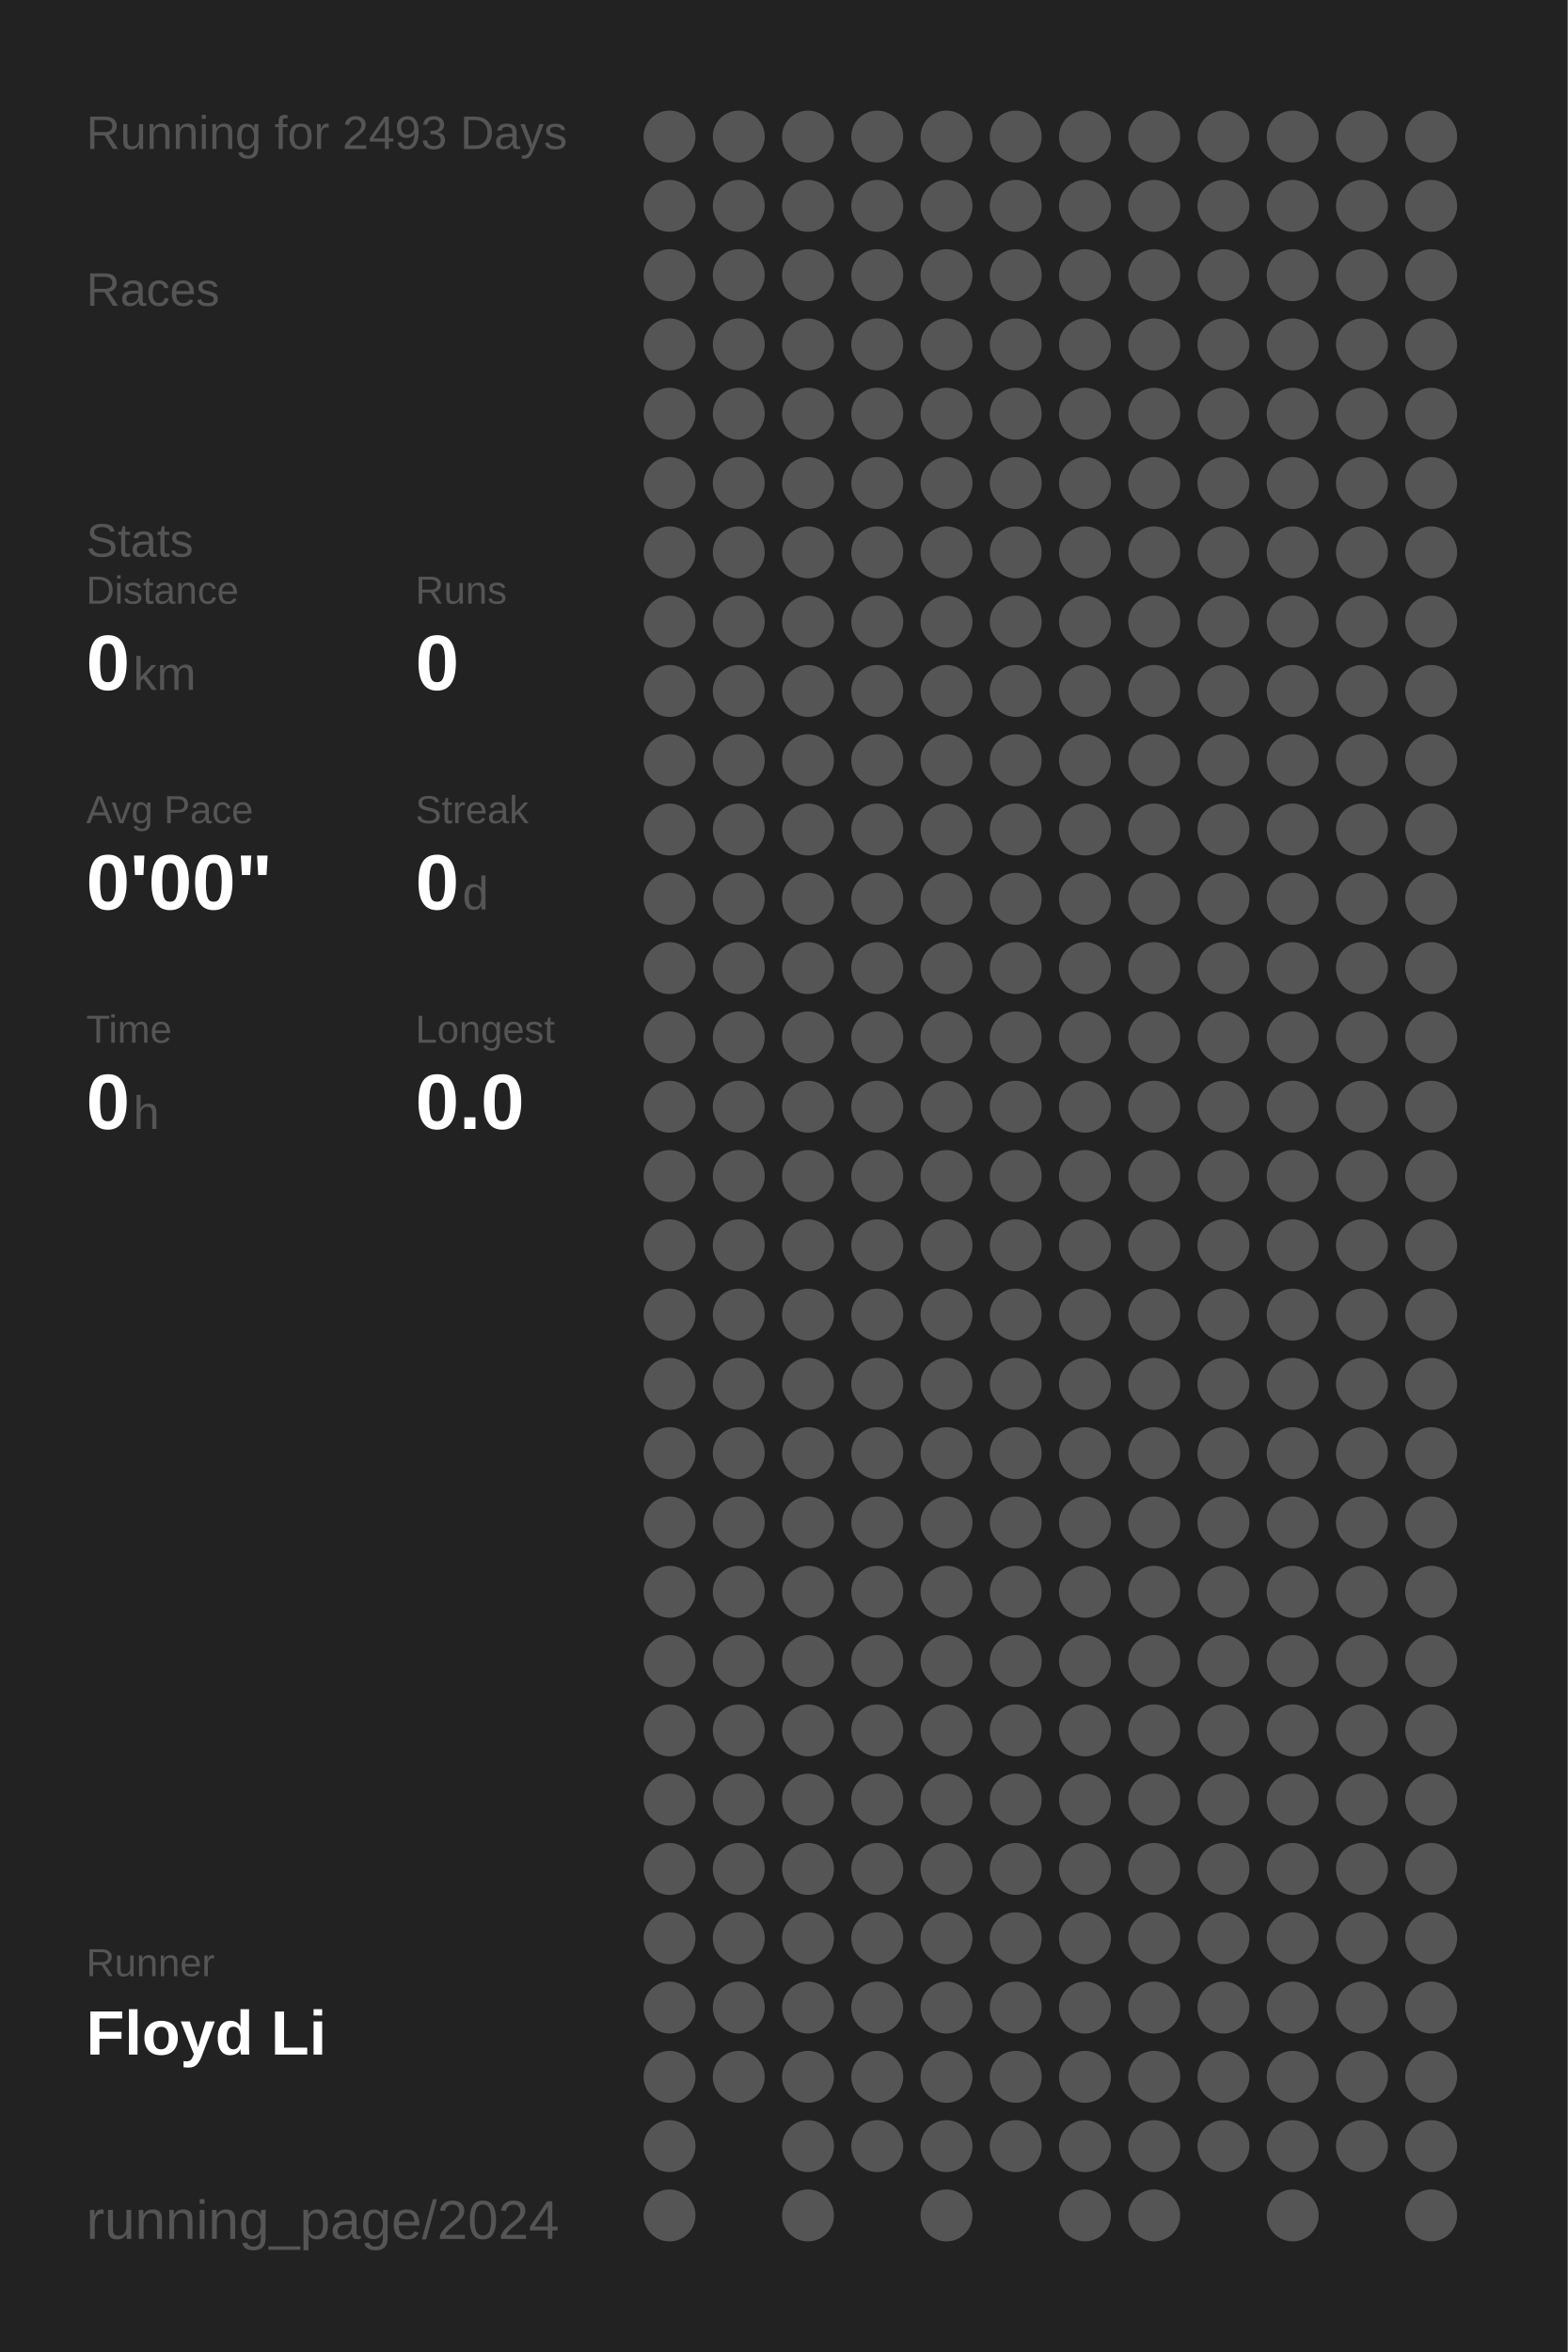
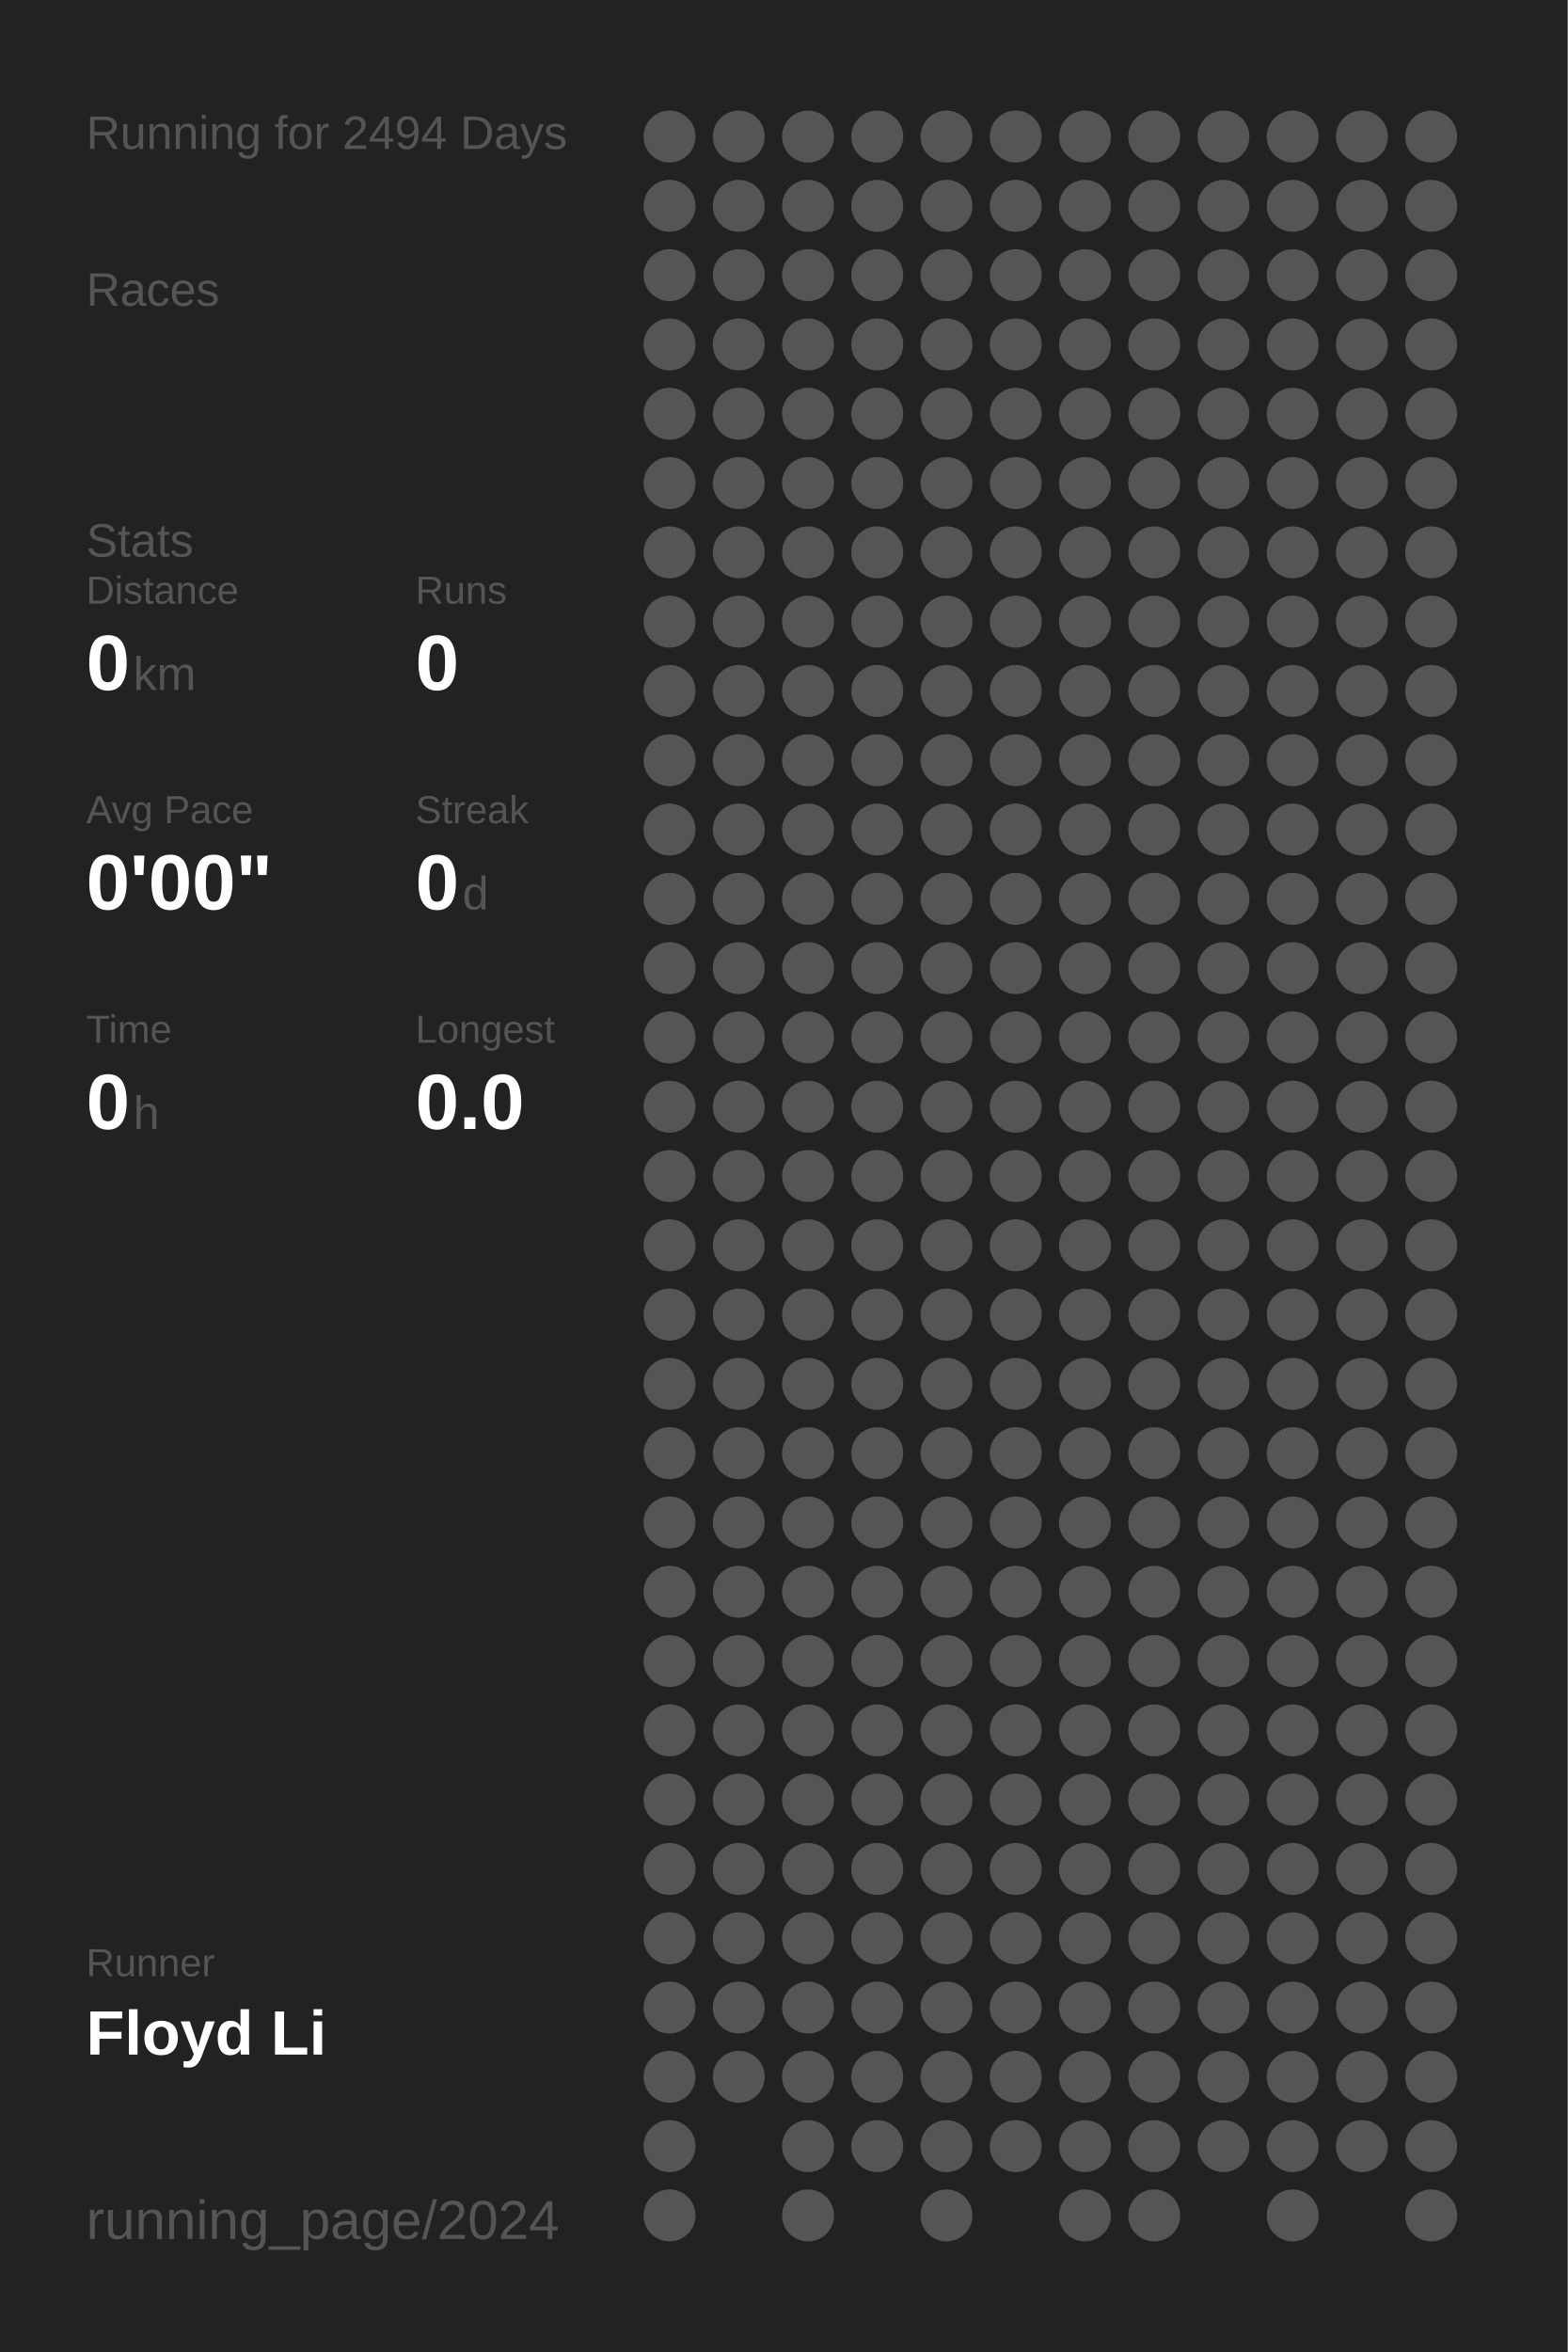
<svg xmlns="http://www.w3.org/2000/svg" baseProfile="full" height="300mm" version="1.1" viewBox="0,0,200,300" width="200mm">
  <defs />
  <rect fill="#222222" height="300" width="200" x="0" y="0" />
-   <text fill="#555555" style="font-size:6px; font-family:Arial;" x="11" y="19">Running for 2493 Days</text>
+   <text fill="#555555" style="font-size:6px; font-family:Arial;" x="11" y="19">Running for 2494 Days</text>
  <text fill="#555555" style="font-size:6px; font-family:Arial;" x="11" y="39">Races</text>
  <text fill="#555555" style="font-size:6px; font-family:Arial;" x="11" y="71">Stats</text>
  <text fill="#555555" style="font-size:5px; font-family:Arial;" x="11" y="77">Distance</text>
  <text fill="#FFFFFF" style="font-size:10px; font-family:Arial; font-weight:bold;" x="11" y="88">0</text>
  <text fill="#555555" style="font-size:6px; font-family:Arial;" x="17" y="88">km</text>
  <text fill="#555555" style="font-size:5px; font-family:Arial;" x="53" y="77">Runs</text>
  <text fill="#FFFFFF" style="font-size:10px; font-family:Arial; font-weight:bold;" x="53" y="88">0</text>
  <text fill="#555555" style="font-size:5px; font-family:Arial;" x="11" y="105">Avg Pace</text>
  <text fill="#FFFFFF" style="font-size:10px; font-family:Arial; font-weight:bold;" x="11" y="116">0'00"</text>
  <text fill="#555555" style="font-size:5px; font-family:Arial;" x="53" y="105">Streak</text>
  <text fill="#FFFFFF" style="font-size:10px; font-family:Arial; font-weight:bold;" x="53" y="116">0</text>
  <text fill="#555555" style="font-size:6px; font-family:Arial;" x="59" y="116">d</text>
  <text fill="#555555" style="font-size:5px; font-family:Arial;" x="11" y="133">Time</text>
  <text fill="#FFFFFF" style="font-size:10px; font-family:Arial; font-weight:bold;" x="11" y="144">0</text>
  <text fill="#555555" style="font-size:6px; font-family:Arial;" x="17" y="144">h</text>
  <text fill="#555555" style="font-size:5px; font-family:Arial;" x="53" y="133">Longest</text>
  <text fill="#FFFFFF" style="font-size:10px; font-family:Arial; font-weight:bold;" x="53" y="144">0.0</text>
  <text fill="#555555" style="font-size:5px; font-family:Arial;" x="11" y="252.065">Runner</text>
  <text fill="#FFFFFF" style="font-size:8px; font-family:Arial; font-weight:bold;" x="11" y="262.065">Floyd Li</text>
  <text fill="#555555" style="font-size:7px; font-family:Arial;" x="11" y="285.581">running_page/2024</text>
  <circle cx="85.417" cy="17.419" fill="#555555" r="3.312" />
  <circle cx="85.417" cy="26.258" fill="#555555" r="3.312" />
  <circle cx="85.417" cy="35.097" fill="#555555" r="3.312" />
  <circle cx="85.417" cy="43.935" fill="#555555" r="3.312" />
  <circle cx="85.417" cy="52.774" fill="#555555" r="3.312" />
  <circle cx="85.417" cy="61.613" fill="#555555" r="3.312" />
  <circle cx="85.417" cy="70.452" fill="#555555" r="3.312" />
  <circle cx="85.417" cy="79.29" fill="#555555" r="3.312" />
  <circle cx="85.417" cy="88.129" fill="#555555" r="3.312" />
  <circle cx="85.417" cy="96.968" fill="#555555" r="3.312" />
  <circle cx="85.417" cy="105.806" fill="#555555" r="3.312" />
  <circle cx="85.417" cy="114.645" fill="#555555" r="3.312" />
  <circle cx="85.417" cy="123.484" fill="#555555" r="3.312" />
  <circle cx="85.417" cy="132.323" fill="#555555" r="3.312" />
  <circle cx="85.417" cy="141.161" fill="#555555" r="3.312" />
  <circle cx="85.417" cy="150" fill="#555555" r="3.312" />
  <circle cx="85.417" cy="158.839" fill="#555555" r="3.312" />
  <circle cx="85.417" cy="167.677" fill="#555555" r="3.312" />
  <circle cx="85.417" cy="176.516" fill="#555555" r="3.312" />
  <circle cx="85.417" cy="185.355" fill="#555555" r="3.312" />
  <circle cx="85.417" cy="194.194" fill="#555555" r="3.312" />
  <circle cx="85.417" cy="203.032" fill="#555555" r="3.312" />
  <circle cx="85.417" cy="211.871" fill="#555555" r="3.312" />
  <circle cx="85.417" cy="220.71" fill="#555555" r="3.312" />
  <circle cx="85.417" cy="229.548" fill="#555555" r="3.312" />
  <circle cx="85.417" cy="238.387" fill="#555555" r="3.312" />
  <circle cx="85.417" cy="247.226" fill="#555555" r="3.312" />
  <circle cx="85.417" cy="256.065" fill="#555555" r="3.312" />
  <circle cx="85.417" cy="264.903" fill="#555555" r="3.312" />
  <circle cx="85.417" cy="273.742" fill="#555555" r="3.312" />
  <circle cx="85.417" cy="282.581" fill="#555555" r="3.312" />
  <circle cx="94.25" cy="17.419" fill="#555555" r="3.312" />
  <circle cx="94.25" cy="26.258" fill="#555555" r="3.312" />
  <circle cx="94.25" cy="35.097" fill="#555555" r="3.312" />
  <circle cx="94.25" cy="43.935" fill="#555555" r="3.312" />
  <circle cx="94.25" cy="52.774" fill="#555555" r="3.312" />
  <circle cx="94.25" cy="61.613" fill="#555555" r="3.312" />
  <circle cx="94.25" cy="70.452" fill="#555555" r="3.312" />
  <circle cx="94.25" cy="79.29" fill="#555555" r="3.312" />
  <circle cx="94.25" cy="88.129" fill="#555555" r="3.312" />
  <circle cx="94.25" cy="96.968" fill="#555555" r="3.312" />
  <circle cx="94.25" cy="105.806" fill="#555555" r="3.312" />
  <circle cx="94.25" cy="114.645" fill="#555555" r="3.312" />
  <circle cx="94.25" cy="123.484" fill="#555555" r="3.312" />
  <circle cx="94.25" cy="132.323" fill="#555555" r="3.312" />
  <circle cx="94.25" cy="141.161" fill="#555555" r="3.312" />
  <circle cx="94.25" cy="150" fill="#555555" r="3.312" />
  <circle cx="94.25" cy="158.839" fill="#555555" r="3.312" />
  <circle cx="94.25" cy="167.677" fill="#555555" r="3.312" />
  <circle cx="94.25" cy="176.516" fill="#555555" r="3.312" />
  <circle cx="94.25" cy="185.355" fill="#555555" r="3.312" />
  <circle cx="94.25" cy="194.194" fill="#555555" r="3.312" />
  <circle cx="94.25" cy="203.032" fill="#555555" r="3.312" />
  <circle cx="94.25" cy="211.871" fill="#555555" r="3.312" />
  <circle cx="94.25" cy="220.71" fill="#555555" r="3.312" />
  <circle cx="94.25" cy="229.548" fill="#555555" r="3.312" />
  <circle cx="94.25" cy="238.387" fill="#555555" r="3.312" />
  <circle cx="94.25" cy="247.226" fill="#555555" r="3.312" />
  <circle cx="94.25" cy="256.065" fill="#555555" r="3.312" />
  <circle cx="94.25" cy="264.903" fill="#555555" r="3.312" />
  <circle cx="103.083" cy="17.419" fill="#555555" r="3.312" />
  <circle cx="103.083" cy="26.258" fill="#555555" r="3.312" />
  <circle cx="103.083" cy="35.097" fill="#555555" r="3.312" />
  <circle cx="103.083" cy="43.935" fill="#555555" r="3.312" />
  <circle cx="103.083" cy="52.774" fill="#555555" r="3.312" />
  <circle cx="103.083" cy="61.613" fill="#555555" r="3.312" />
  <circle cx="103.083" cy="70.452" fill="#555555" r="3.312" />
  <circle cx="103.083" cy="79.29" fill="#555555" r="3.312" />
  <circle cx="103.083" cy="88.129" fill="#555555" r="3.312" />
  <circle cx="103.083" cy="96.968" fill="#555555" r="3.312" />
  <circle cx="103.083" cy="105.806" fill="#555555" r="3.312" />
  <circle cx="103.083" cy="114.645" fill="#555555" r="3.312" />
  <circle cx="103.083" cy="123.484" fill="#555555" r="3.312" />
  <circle cx="103.083" cy="132.323" fill="#555555" r="3.312" />
  <circle cx="103.083" cy="141.161" fill="#555555" r="3.312" />
  <circle cx="103.083" cy="150" fill="#555555" r="3.312" />
  <circle cx="103.083" cy="158.839" fill="#555555" r="3.312" />
  <circle cx="103.083" cy="167.677" fill="#555555" r="3.312" />
  <circle cx="103.083" cy="176.516" fill="#555555" r="3.312" />
  <circle cx="103.083" cy="185.355" fill="#555555" r="3.312" />
  <circle cx="103.083" cy="194.194" fill="#555555" r="3.312" />
  <circle cx="103.083" cy="203.032" fill="#555555" r="3.312" />
  <circle cx="103.083" cy="211.871" fill="#555555" r="3.312" />
  <circle cx="103.083" cy="220.71" fill="#555555" r="3.312" />
  <circle cx="103.083" cy="229.548" fill="#555555" r="3.312" />
  <circle cx="103.083" cy="238.387" fill="#555555" r="3.312" />
  <circle cx="103.083" cy="247.226" fill="#555555" r="3.312" />
  <circle cx="103.083" cy="256.065" fill="#555555" r="3.312" />
  <circle cx="103.083" cy="264.903" fill="#555555" r="3.312" />
  <circle cx="103.083" cy="273.742" fill="#555555" r="3.312" />
  <circle cx="103.083" cy="282.581" fill="#555555" r="3.312" />
  <circle cx="111.917" cy="17.419" fill="#555555" r="3.312" />
  <circle cx="111.917" cy="26.258" fill="#555555" r="3.312" />
  <circle cx="111.917" cy="35.097" fill="#555555" r="3.312" />
  <circle cx="111.917" cy="43.935" fill="#555555" r="3.312" />
  <circle cx="111.917" cy="52.774" fill="#555555" r="3.312" />
  <circle cx="111.917" cy="61.613" fill="#555555" r="3.312" />
  <circle cx="111.917" cy="70.452" fill="#555555" r="3.312" />
  <circle cx="111.917" cy="79.29" fill="#555555" r="3.312" />
  <circle cx="111.917" cy="88.129" fill="#555555" r="3.312" />
  <circle cx="111.917" cy="96.968" fill="#555555" r="3.312" />
  <circle cx="111.917" cy="105.806" fill="#555555" r="3.312" />
  <circle cx="111.917" cy="114.645" fill="#555555" r="3.312" />
  <circle cx="111.917" cy="123.484" fill="#555555" r="3.312" />
  <circle cx="111.917" cy="132.323" fill="#555555" r="3.312" />
  <circle cx="111.917" cy="141.161" fill="#555555" r="3.312" />
  <circle cx="111.917" cy="150" fill="#555555" r="3.312" />
  <circle cx="111.917" cy="158.839" fill="#555555" r="3.312" />
  <circle cx="111.917" cy="167.677" fill="#555555" r="3.312" />
  <circle cx="111.917" cy="176.516" fill="#555555" r="3.312" />
  <circle cx="111.917" cy="185.355" fill="#555555" r="3.312" />
  <circle cx="111.917" cy="194.194" fill="#555555" r="3.312" />
  <circle cx="111.917" cy="203.032" fill="#555555" r="3.312" />
  <circle cx="111.917" cy="211.871" fill="#555555" r="3.312" />
  <circle cx="111.917" cy="220.71" fill="#555555" r="3.312" />
  <circle cx="111.917" cy="229.548" fill="#555555" r="3.312" />
  <circle cx="111.917" cy="238.387" fill="#555555" r="3.312" />
  <circle cx="111.917" cy="247.226" fill="#555555" r="3.312" />
  <circle cx="111.917" cy="256.065" fill="#555555" r="3.312" />
  <circle cx="111.917" cy="264.903" fill="#555555" r="3.312" />
  <circle cx="111.917" cy="273.742" fill="#555555" r="3.312" />
  <circle cx="120.75" cy="17.419" fill="#555555" r="3.312" />
  <circle cx="120.75" cy="26.258" fill="#555555" r="3.312" />
  <circle cx="120.75" cy="35.097" fill="#555555" r="3.312" />
  <circle cx="120.75" cy="43.935" fill="#555555" r="3.312" />
  <circle cx="120.75" cy="52.774" fill="#555555" r="3.312" />
  <circle cx="120.75" cy="61.613" fill="#555555" r="3.312" />
  <circle cx="120.75" cy="70.452" fill="#555555" r="3.312" />
  <circle cx="120.75" cy="79.29" fill="#555555" r="3.312" />
  <circle cx="120.75" cy="88.129" fill="#555555" r="3.312" />
  <circle cx="120.75" cy="96.968" fill="#555555" r="3.312" />
  <circle cx="120.75" cy="105.806" fill="#555555" r="3.312" />
  <circle cx="120.75" cy="114.645" fill="#555555" r="3.312" />
  <circle cx="120.75" cy="123.484" fill="#555555" r="3.312" />
  <circle cx="120.75" cy="132.323" fill="#555555" r="3.312" />
  <circle cx="120.75" cy="141.161" fill="#555555" r="3.312" />
  <circle cx="120.75" cy="150" fill="#555555" r="3.312" />
  <circle cx="120.75" cy="158.839" fill="#555555" r="3.312" />
  <circle cx="120.75" cy="167.677" fill="#555555" r="3.312" />
  <circle cx="120.75" cy="176.516" fill="#555555" r="3.312" />
  <circle cx="120.75" cy="185.355" fill="#555555" r="3.312" />
  <circle cx="120.75" cy="194.194" fill="#555555" r="3.312" />
  <circle cx="120.75" cy="203.032" fill="#555555" r="3.312" />
  <circle cx="120.75" cy="211.871" fill="#555555" r="3.312" />
  <circle cx="120.75" cy="220.71" fill="#555555" r="3.312" />
  <circle cx="120.75" cy="229.548" fill="#555555" r="3.312" />
  <circle cx="120.75" cy="238.387" fill="#555555" r="3.312" />
  <circle cx="120.75" cy="247.226" fill="#555555" r="3.312" />
  <circle cx="120.75" cy="256.065" fill="#555555" r="3.312" />
  <circle cx="120.75" cy="264.903" fill="#555555" r="3.312" />
  <circle cx="120.75" cy="273.742" fill="#555555" r="3.312" />
  <circle cx="120.75" cy="282.581" fill="#555555" r="3.312" />
  <circle cx="129.583" cy="17.419" fill="#555555" r="3.312" />
  <circle cx="129.583" cy="26.258" fill="#555555" r="3.312" />
  <circle cx="129.583" cy="35.097" fill="#555555" r="3.312" />
  <circle cx="129.583" cy="43.935" fill="#555555" r="3.312" />
  <circle cx="129.583" cy="52.774" fill="#555555" r="3.312" />
  <circle cx="129.583" cy="61.613" fill="#555555" r="3.312" />
  <circle cx="129.583" cy="70.452" fill="#555555" r="3.312" />
  <circle cx="129.583" cy="79.29" fill="#555555" r="3.312" />
  <circle cx="129.583" cy="88.129" fill="#555555" r="3.312" />
  <circle cx="129.583" cy="96.968" fill="#555555" r="3.312" />
  <circle cx="129.583" cy="105.806" fill="#555555" r="3.312" />
  <circle cx="129.583" cy="114.645" fill="#555555" r="3.312" />
  <circle cx="129.583" cy="123.484" fill="#555555" r="3.312" />
  <circle cx="129.583" cy="132.323" fill="#555555" r="3.312" />
  <circle cx="129.583" cy="141.161" fill="#555555" r="3.312" />
  <circle cx="129.583" cy="150" fill="#555555" r="3.312" />
  <circle cx="129.583" cy="158.839" fill="#555555" r="3.312" />
  <circle cx="129.583" cy="167.677" fill="#555555" r="3.312" />
  <circle cx="129.583" cy="176.516" fill="#555555" r="3.312" />
  <circle cx="129.583" cy="185.355" fill="#555555" r="3.312" />
  <circle cx="129.583" cy="194.194" fill="#555555" r="3.312" />
  <circle cx="129.583" cy="203.032" fill="#555555" r="3.312" />
  <circle cx="129.583" cy="211.871" fill="#555555" r="3.312" />
  <circle cx="129.583" cy="220.71" fill="#555555" r="3.312" />
  <circle cx="129.583" cy="229.548" fill="#555555" r="3.312" />
  <circle cx="129.583" cy="238.387" fill="#555555" r="3.312" />
  <circle cx="129.583" cy="247.226" fill="#555555" r="3.312" />
  <circle cx="129.583" cy="256.065" fill="#555555" r="3.312" />
  <circle cx="129.583" cy="264.903" fill="#555555" r="3.312" />
  <circle cx="129.583" cy="273.742" fill="#555555" r="3.312" />
  <circle cx="138.417" cy="17.419" fill="#555555" r="3.312" />
  <circle cx="138.417" cy="26.258" fill="#555555" r="3.312" />
  <circle cx="138.417" cy="35.097" fill="#555555" r="3.312" />
  <circle cx="138.417" cy="43.935" fill="#555555" r="3.312" />
  <circle cx="138.417" cy="52.774" fill="#555555" r="3.312" />
  <circle cx="138.417" cy="61.613" fill="#555555" r="3.312" />
  <circle cx="138.417" cy="70.452" fill="#555555" r="3.312" />
  <circle cx="138.417" cy="79.29" fill="#555555" r="3.312" />
  <circle cx="138.417" cy="88.129" fill="#555555" r="3.312" />
  <circle cx="138.417" cy="96.968" fill="#555555" r="3.312" />
  <circle cx="138.417" cy="105.806" fill="#555555" r="3.312" />
  <circle cx="138.417" cy="114.645" fill="#555555" r="3.312" />
  <circle cx="138.417" cy="123.484" fill="#555555" r="3.312" />
  <circle cx="138.417" cy="132.323" fill="#555555" r="3.312" />
  <circle cx="138.417" cy="141.161" fill="#555555" r="3.312" />
  <circle cx="138.417" cy="150" fill="#555555" r="3.312" />
  <circle cx="138.417" cy="158.839" fill="#555555" r="3.312" />
  <circle cx="138.417" cy="167.677" fill="#555555" r="3.312" />
  <circle cx="138.417" cy="176.516" fill="#555555" r="3.312" />
  <circle cx="138.417" cy="185.355" fill="#555555" r="3.312" />
  <circle cx="138.417" cy="194.194" fill="#555555" r="3.312" />
  <circle cx="138.417" cy="203.032" fill="#555555" r="3.312" />
  <circle cx="138.417" cy="211.871" fill="#555555" r="3.312" />
  <circle cx="138.417" cy="220.71" fill="#555555" r="3.312" />
  <circle cx="138.417" cy="229.548" fill="#555555" r="3.312" />
  <circle cx="138.417" cy="238.387" fill="#555555" r="3.312" />
  <circle cx="138.417" cy="247.226" fill="#555555" r="3.312" />
  <circle cx="138.417" cy="256.065" fill="#555555" r="3.312" />
  <circle cx="138.417" cy="264.903" fill="#555555" r="3.312" />
  <circle cx="138.417" cy="273.742" fill="#555555" r="3.312" />
  <circle cx="138.417" cy="282.581" fill="#555555" r="3.312" />
  <circle cx="147.25" cy="17.419" fill="#555555" r="3.312" />
  <circle cx="147.25" cy="26.258" fill="#555555" r="3.312" />
  <circle cx="147.25" cy="35.097" fill="#555555" r="3.312" />
  <circle cx="147.25" cy="43.935" fill="#555555" r="3.312" />
  <circle cx="147.25" cy="52.774" fill="#555555" r="3.312" />
  <circle cx="147.25" cy="61.613" fill="#555555" r="3.312" />
  <circle cx="147.25" cy="70.452" fill="#555555" r="3.312" />
  <circle cx="147.25" cy="79.29" fill="#555555" r="3.312" />
  <circle cx="147.25" cy="88.129" fill="#555555" r="3.312" />
  <circle cx="147.25" cy="96.968" fill="#555555" r="3.312" />
  <circle cx="147.25" cy="105.806" fill="#555555" r="3.312" />
  <circle cx="147.25" cy="114.645" fill="#555555" r="3.312" />
  <circle cx="147.25" cy="123.484" fill="#555555" r="3.312" />
  <circle cx="147.25" cy="132.323" fill="#555555" r="3.312" />
  <circle cx="147.25" cy="141.161" fill="#555555" r="3.312" />
  <circle cx="147.25" cy="150" fill="#555555" r="3.312" />
  <circle cx="147.25" cy="158.839" fill="#555555" r="3.312" />
  <circle cx="147.25" cy="167.677" fill="#555555" r="3.312" />
  <circle cx="147.25" cy="176.516" fill="#555555" r="3.312" />
  <circle cx="147.25" cy="185.355" fill="#555555" r="3.312" />
  <circle cx="147.25" cy="194.194" fill="#555555" r="3.312" />
  <circle cx="147.25" cy="203.032" fill="#555555" r="3.312" />
  <circle cx="147.25" cy="211.871" fill="#555555" r="3.312" />
  <circle cx="147.25" cy="220.71" fill="#555555" r="3.312" />
  <circle cx="147.25" cy="229.548" fill="#555555" r="3.312" />
  <circle cx="147.25" cy="238.387" fill="#555555" r="3.312" />
  <circle cx="147.25" cy="247.226" fill="#555555" r="3.312" />
  <circle cx="147.25" cy="256.065" fill="#555555" r="3.312" />
  <circle cx="147.25" cy="264.903" fill="#555555" r="3.312" />
  <circle cx="147.25" cy="273.742" fill="#555555" r="3.312" />
  <circle cx="147.25" cy="282.581" fill="#555555" r="3.312" />
  <circle cx="156.083" cy="17.419" fill="#555555" r="3.312" />
  <circle cx="156.083" cy="26.258" fill="#555555" r="3.312" />
  <circle cx="156.083" cy="35.097" fill="#555555" r="3.312" />
  <circle cx="156.083" cy="43.935" fill="#555555" r="3.312" />
  <circle cx="156.083" cy="52.774" fill="#555555" r="3.312" />
  <circle cx="156.083" cy="61.613" fill="#555555" r="3.312" />
  <circle cx="156.083" cy="70.452" fill="#555555" r="3.312" />
  <circle cx="156.083" cy="79.29" fill="#555555" r="3.312" />
  <circle cx="156.083" cy="88.129" fill="#555555" r="3.312" />
  <circle cx="156.083" cy="96.968" fill="#555555" r="3.312" />
  <circle cx="156.083" cy="105.806" fill="#555555" r="3.312" />
  <circle cx="156.083" cy="114.645" fill="#555555" r="3.312" />
  <circle cx="156.083" cy="123.484" fill="#555555" r="3.312" />
  <circle cx="156.083" cy="132.323" fill="#555555" r="3.312" />
  <circle cx="156.083" cy="141.161" fill="#555555" r="3.312" />
  <circle cx="156.083" cy="150" fill="#555555" r="3.312" />
  <circle cx="156.083" cy="158.839" fill="#555555" r="3.312" />
  <circle cx="156.083" cy="167.677" fill="#555555" r="3.312" />
  <circle cx="156.083" cy="176.516" fill="#555555" r="3.312" />
  <circle cx="156.083" cy="185.355" fill="#555555" r="3.312" />
  <circle cx="156.083" cy="194.194" fill="#555555" r="3.312" />
  <circle cx="156.083" cy="203.032" fill="#555555" r="3.312" />
  <circle cx="156.083" cy="211.871" fill="#555555" r="3.312" />
  <circle cx="156.083" cy="220.71" fill="#555555" r="3.312" />
  <circle cx="156.083" cy="229.548" fill="#555555" r="3.312" />
  <circle cx="156.083" cy="238.387" fill="#555555" r="3.312" />
  <circle cx="156.083" cy="247.226" fill="#555555" r="3.312" />
  <circle cx="156.083" cy="256.065" fill="#555555" r="3.312" />
  <circle cx="156.083" cy="264.903" fill="#555555" r="3.312" />
  <circle cx="156.083" cy="273.742" fill="#555555" r="3.312" />
  <circle cx="164.917" cy="17.419" fill="#555555" r="3.312" />
  <circle cx="164.917" cy="26.258" fill="#555555" r="3.312" />
  <circle cx="164.917" cy="35.097" fill="#555555" r="3.312" />
  <circle cx="164.917" cy="43.935" fill="#555555" r="3.312" />
  <circle cx="164.917" cy="52.774" fill="#555555" r="3.312" />
  <circle cx="164.917" cy="61.613" fill="#555555" r="3.312" />
  <circle cx="164.917" cy="70.452" fill="#555555" r="3.312" />
  <circle cx="164.917" cy="79.29" fill="#555555" r="3.312" />
  <circle cx="164.917" cy="88.129" fill="#555555" r="3.312" />
  <circle cx="164.917" cy="96.968" fill="#555555" r="3.312" />
  <circle cx="164.917" cy="105.806" fill="#555555" r="3.312" />
  <circle cx="164.917" cy="114.645" fill="#555555" r="3.312" />
  <circle cx="164.917" cy="123.484" fill="#555555" r="3.312" />
  <circle cx="164.917" cy="132.323" fill="#555555" r="3.312" />
  <circle cx="164.917" cy="141.161" fill="#555555" r="3.312" />
  <circle cx="164.917" cy="150" fill="#555555" r="3.312" />
  <circle cx="164.917" cy="158.839" fill="#555555" r="3.312" />
  <circle cx="164.917" cy="167.677" fill="#555555" r="3.312" />
  <circle cx="164.917" cy="176.516" fill="#555555" r="3.312" />
  <circle cx="164.917" cy="185.355" fill="#555555" r="3.312" />
  <circle cx="164.917" cy="194.194" fill="#555555" r="3.312" />
  <circle cx="164.917" cy="203.032" fill="#555555" r="3.312" />
  <circle cx="164.917" cy="211.871" fill="#555555" r="3.312" />
  <circle cx="164.917" cy="220.71" fill="#555555" r="3.312" />
  <circle cx="164.917" cy="229.548" fill="#555555" r="3.312" />
  <circle cx="164.917" cy="238.387" fill="#555555" r="3.312" />
  <circle cx="164.917" cy="247.226" fill="#555555" r="3.312" />
  <circle cx="164.917" cy="256.065" fill="#555555" r="3.312" />
  <circle cx="164.917" cy="264.903" fill="#555555" r="3.312" />
  <circle cx="164.917" cy="273.742" fill="#555555" r="3.312" />
  <circle cx="164.917" cy="282.581" fill="#555555" r="3.312" />
  <circle cx="173.75" cy="17.419" fill="#555555" r="3.312" />
  <circle cx="173.75" cy="26.258" fill="#555555" r="3.312" />
  <circle cx="173.75" cy="35.097" fill="#555555" r="3.312" />
  <circle cx="173.75" cy="43.935" fill="#555555" r="3.312" />
  <circle cx="173.75" cy="52.774" fill="#555555" r="3.312" />
  <circle cx="173.75" cy="61.613" fill="#555555" r="3.312" />
  <circle cx="173.75" cy="70.452" fill="#555555" r="3.312" />
  <circle cx="173.75" cy="79.29" fill="#555555" r="3.312" />
  <circle cx="173.75" cy="88.129" fill="#555555" r="3.312" />
  <circle cx="173.75" cy="96.968" fill="#555555" r="3.312" />
  <circle cx="173.75" cy="105.806" fill="#555555" r="3.312" />
  <circle cx="173.75" cy="114.645" fill="#555555" r="3.312" />
  <circle cx="173.75" cy="123.484" fill="#555555" r="3.312" />
  <circle cx="173.75" cy="132.323" fill="#555555" r="3.312" />
  <circle cx="173.75" cy="141.161" fill="#555555" r="3.312" />
  <circle cx="173.75" cy="150" fill="#555555" r="3.312" />
  <circle cx="173.75" cy="158.839" fill="#555555" r="3.312" />
  <circle cx="173.75" cy="167.677" fill="#555555" r="3.312" />
  <circle cx="173.75" cy="176.516" fill="#555555" r="3.312" />
  <circle cx="173.75" cy="185.355" fill="#555555" r="3.312" />
  <circle cx="173.75" cy="194.194" fill="#555555" r="3.312" />
  <circle cx="173.75" cy="203.032" fill="#555555" r="3.312" />
  <circle cx="173.75" cy="211.871" fill="#555555" r="3.312" />
  <circle cx="173.75" cy="220.71" fill="#555555" r="3.312" />
  <circle cx="173.75" cy="229.548" fill="#555555" r="3.312" />
  <circle cx="173.75" cy="238.387" fill="#555555" r="3.312" />
  <circle cx="173.75" cy="247.226" fill="#555555" r="3.312" />
  <circle cx="173.75" cy="256.065" fill="#555555" r="3.312" />
  <circle cx="173.75" cy="264.903" fill="#555555" r="3.312" />
  <circle cx="173.75" cy="273.742" fill="#555555" r="3.312" />
  <circle cx="182.583" cy="17.419" fill="#555555" r="3.312" />
  <circle cx="182.583" cy="26.258" fill="#555555" r="3.312" />
  <circle cx="182.583" cy="35.097" fill="#555555" r="3.312" />
  <circle cx="182.583" cy="43.935" fill="#555555" r="3.312" />
  <circle cx="182.583" cy="52.774" fill="#555555" r="3.312" />
  <circle cx="182.583" cy="61.613" fill="#555555" r="3.312" />
  <circle cx="182.583" cy="70.452" fill="#555555" r="3.312" />
  <circle cx="182.583" cy="79.29" fill="#555555" r="3.312" />
  <circle cx="182.583" cy="88.129" fill="#555555" r="3.312" />
  <circle cx="182.583" cy="96.968" fill="#555555" r="3.312" />
  <circle cx="182.583" cy="105.806" fill="#555555" r="3.312" />
  <circle cx="182.583" cy="114.645" fill="#555555" r="3.312" />
  <circle cx="182.583" cy="123.484" fill="#555555" r="3.312" />
  <circle cx="182.583" cy="132.323" fill="#555555" r="3.312" />
  <circle cx="182.583" cy="141.161" fill="#555555" r="3.312" />
  <circle cx="182.583" cy="150" fill="#555555" r="3.312" />
  <circle cx="182.583" cy="158.839" fill="#555555" r="3.312" />
  <circle cx="182.583" cy="167.677" fill="#555555" r="3.312" />
  <circle cx="182.583" cy="176.516" fill="#555555" r="3.312" />
  <circle cx="182.583" cy="185.355" fill="#555555" r="3.312" />
  <circle cx="182.583" cy="194.194" fill="#555555" r="3.312" />
  <circle cx="182.583" cy="203.032" fill="#555555" r="3.312" />
  <circle cx="182.583" cy="211.871" fill="#555555" r="3.312" />
  <circle cx="182.583" cy="220.71" fill="#555555" r="3.312" />
  <circle cx="182.583" cy="229.548" fill="#555555" r="3.312" />
  <circle cx="182.583" cy="238.387" fill="#555555" r="3.312" />
  <circle cx="182.583" cy="247.226" fill="#555555" r="3.312" />
  <circle cx="182.583" cy="256.065" fill="#555555" r="3.312" />
  <circle cx="182.583" cy="264.903" fill="#555555" r="3.312" />
  <circle cx="182.583" cy="273.742" fill="#555555" r="3.312" />
  <circle cx="182.583" cy="282.581" fill="#555555" r="3.312" />
</svg>
